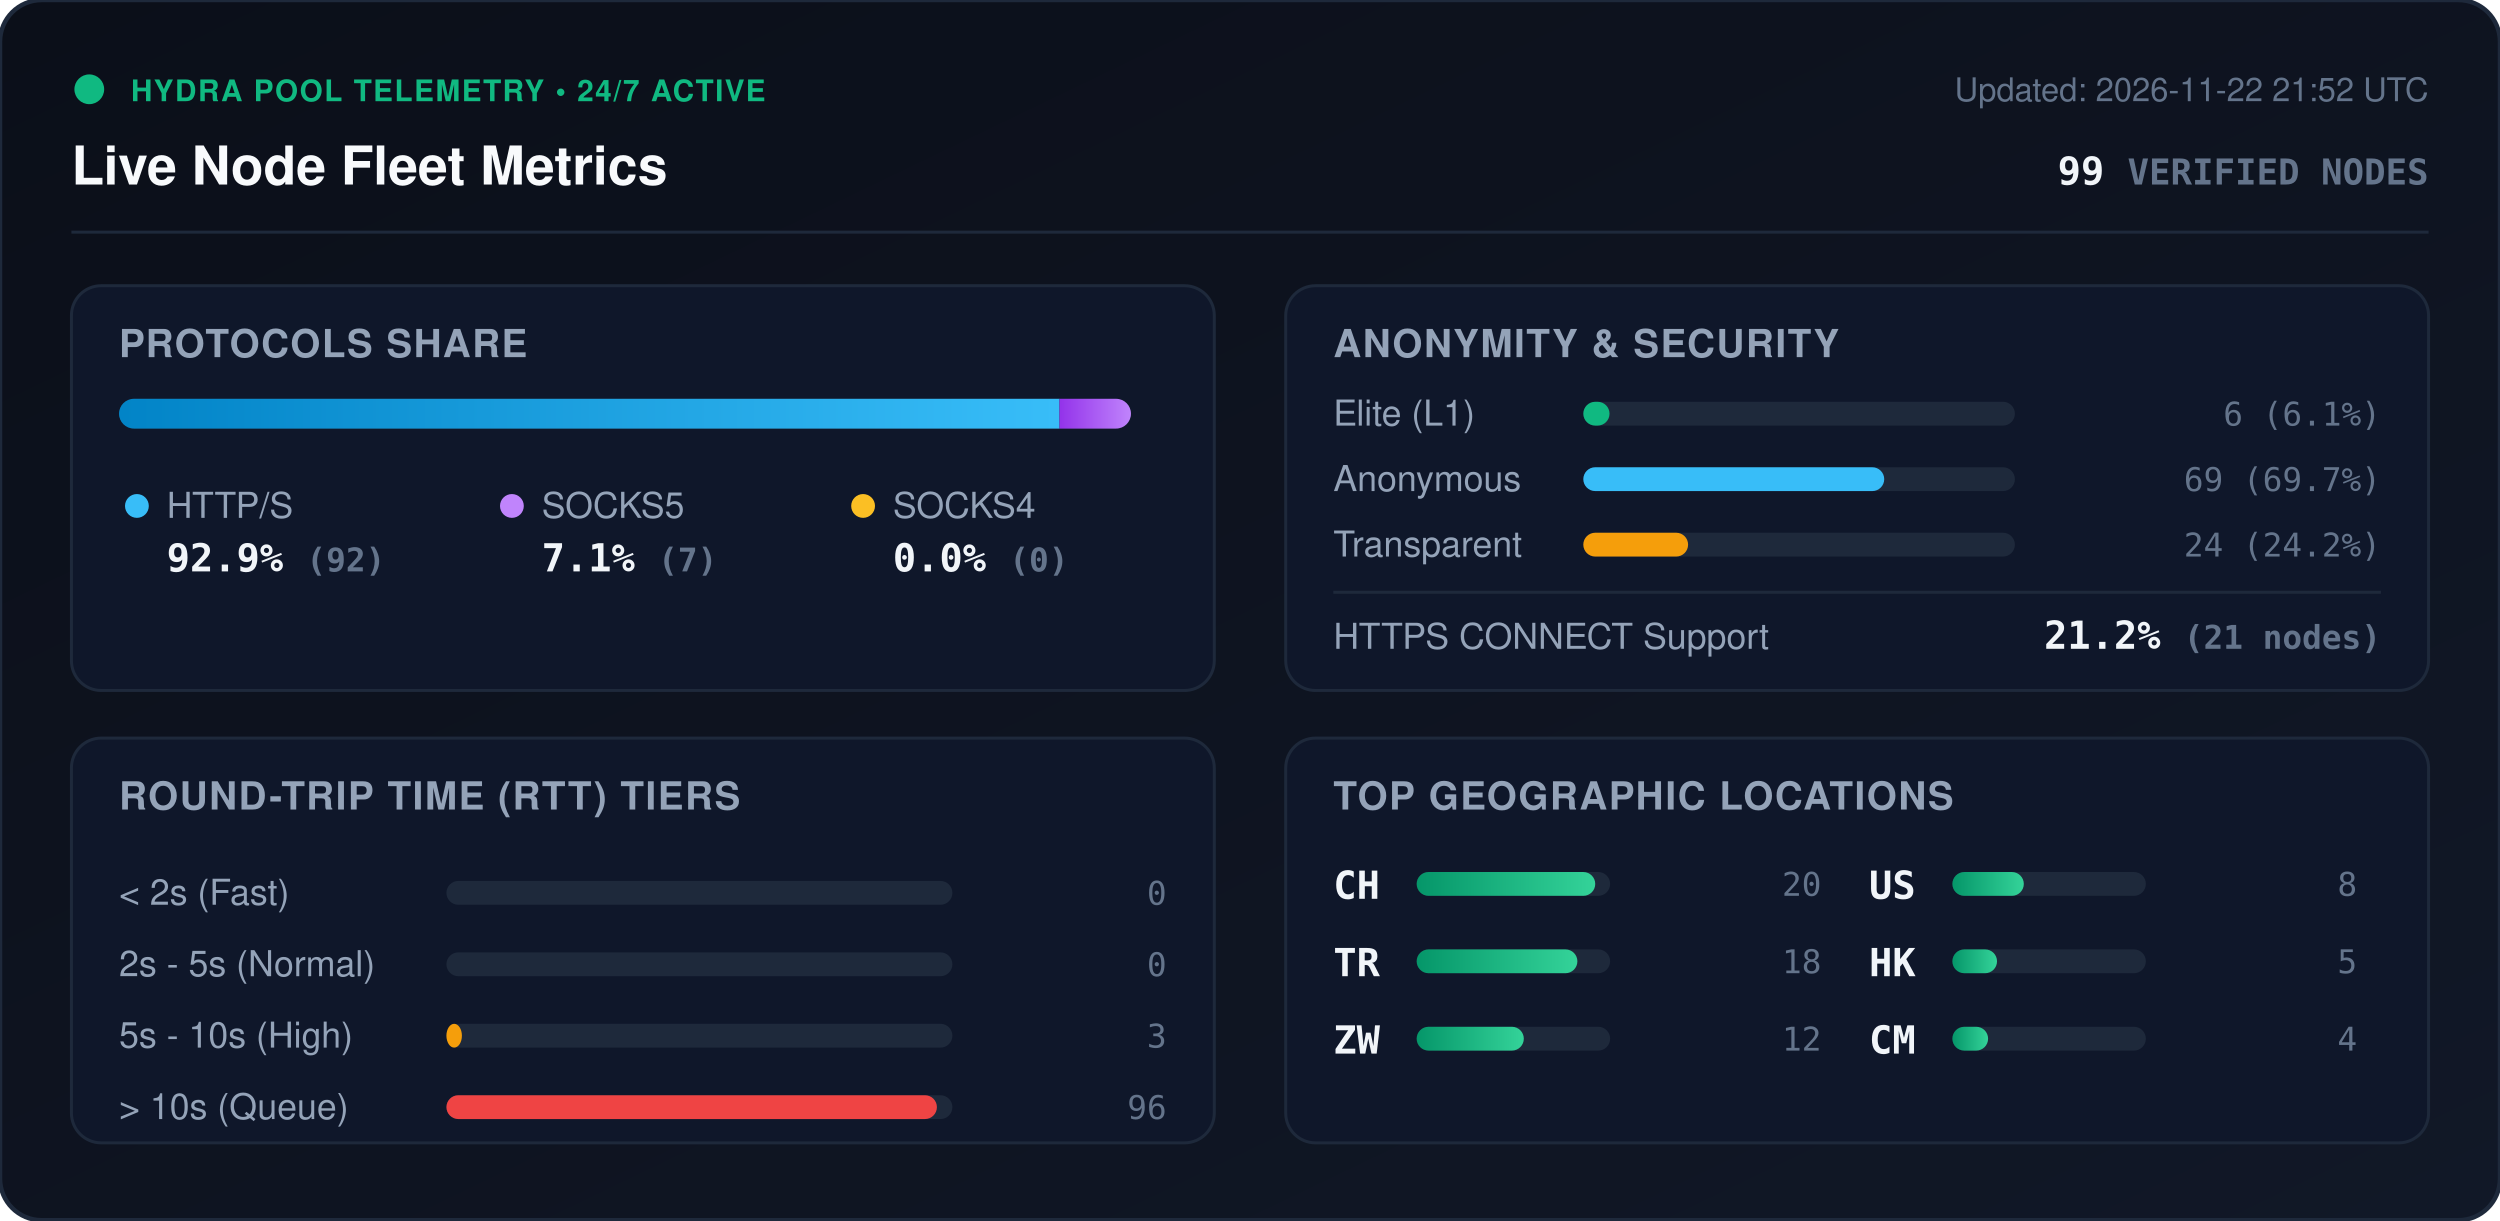
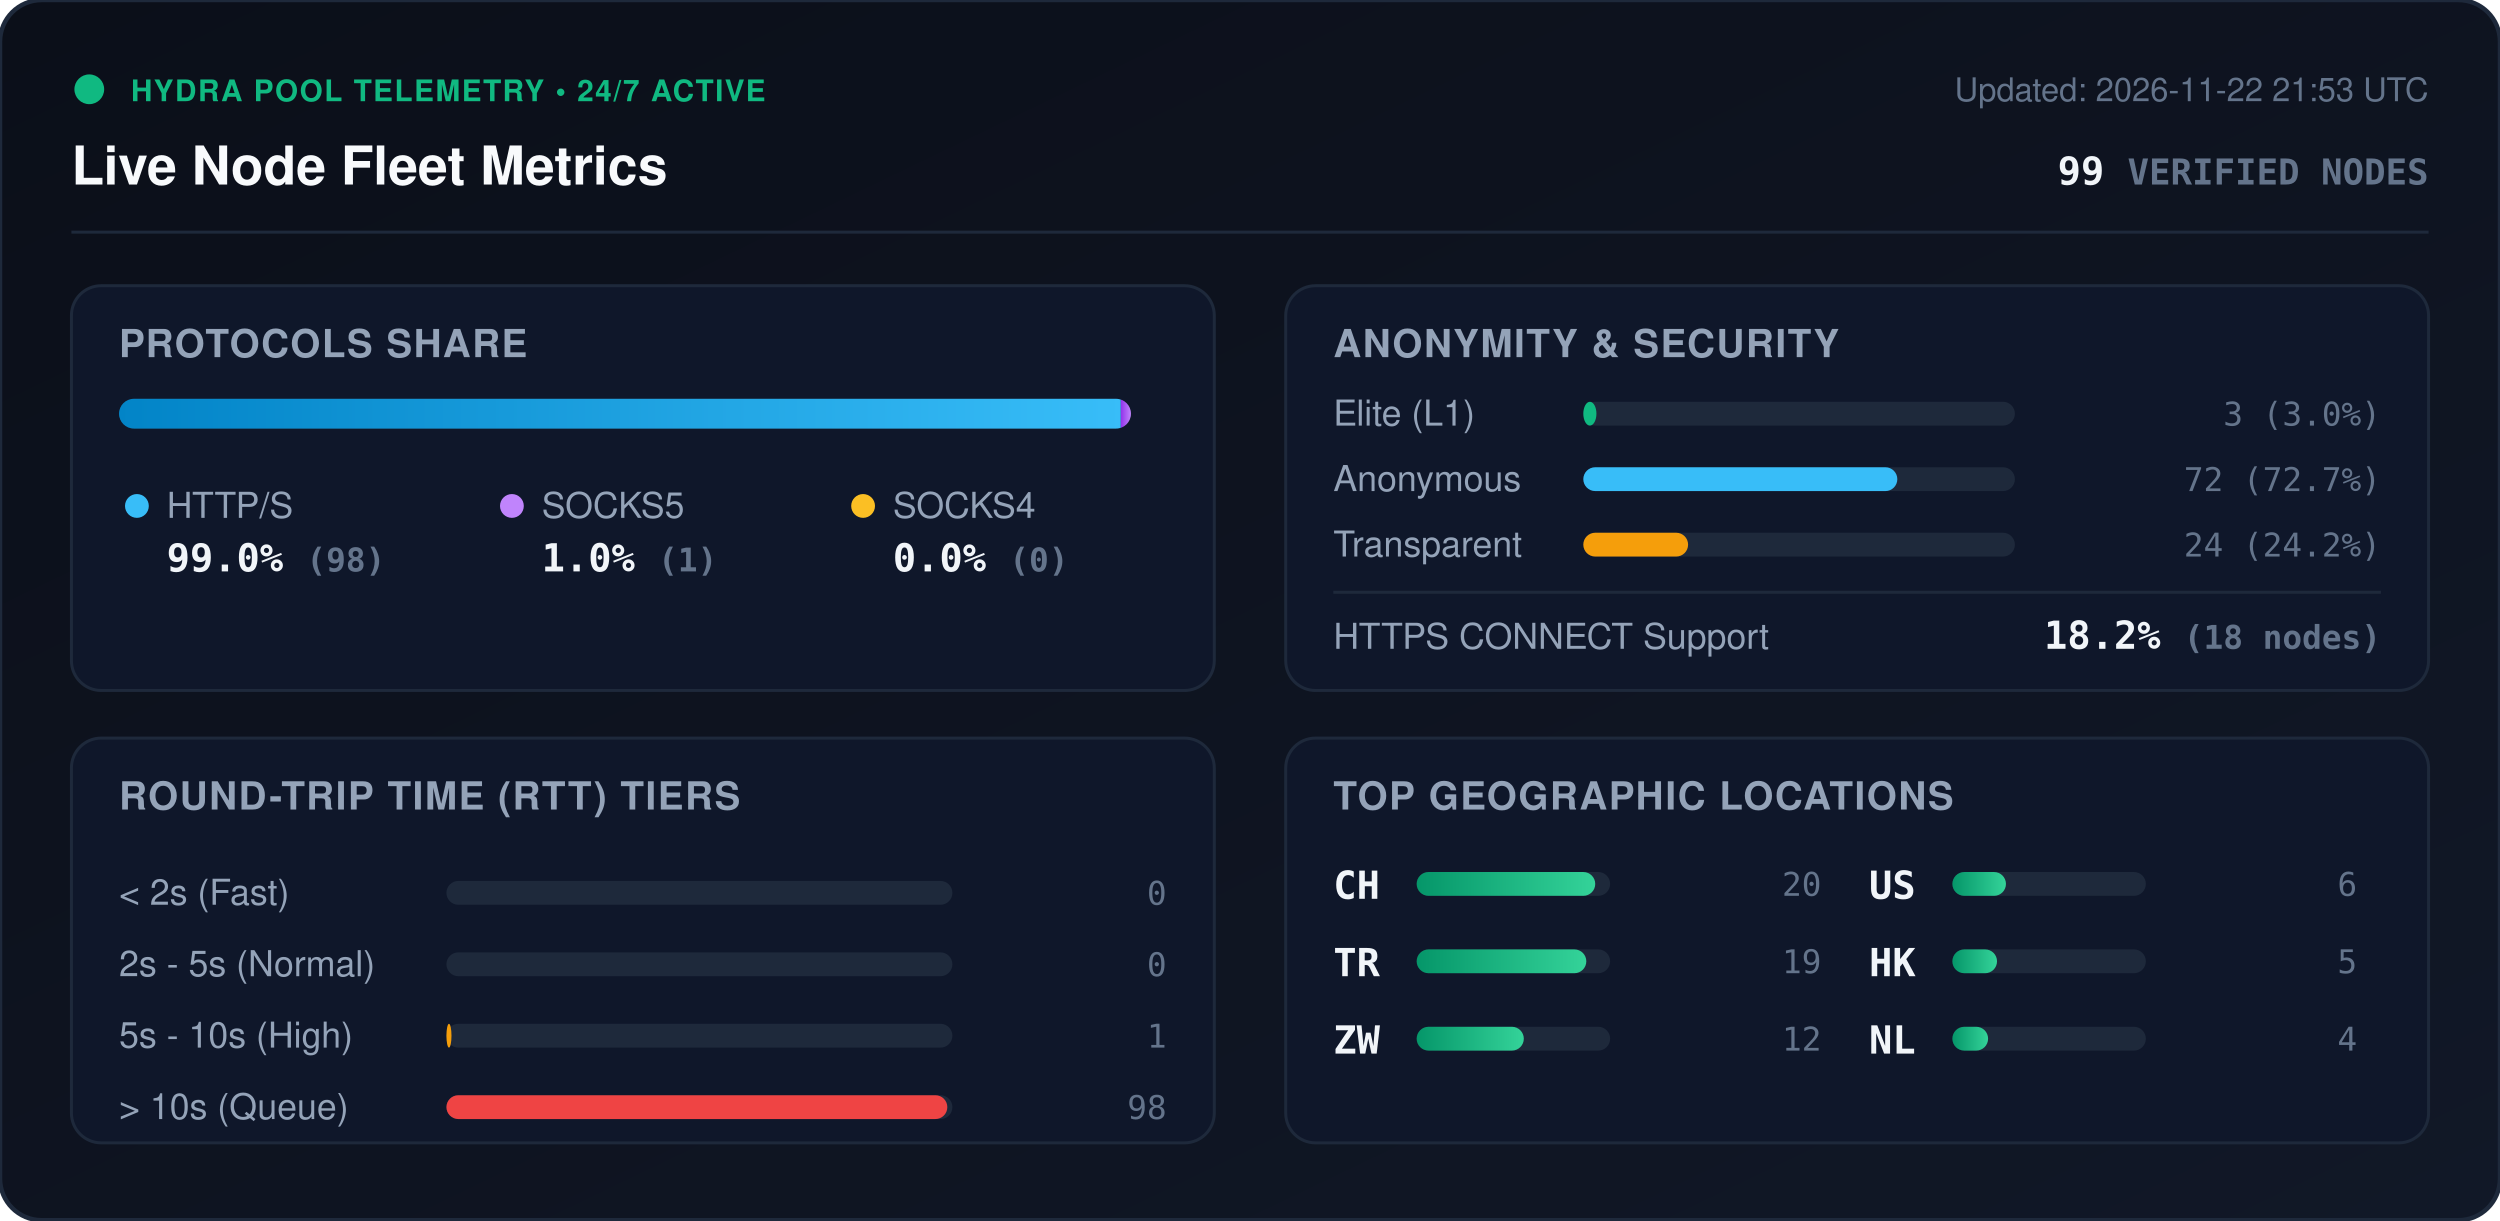
<svg xmlns="http://www.w3.org/2000/svg" viewBox="0 0 840 410" width="840" height="410" style="max-width: 100%; height: auto;">
  <defs>
    <linearGradient id="bg" x1="0%" y1="0%" x2="100%" y2="100%">
      <stop offset="0%" stop-color="#0b0f19" />
      <stop offset="100%" stop-color="#111827" />
    </linearGradient>
    <linearGradient id="bar-http" x1="0%" y1="0%" x2="100%" y2="0%">
      <stop offset="0%" stop-color="#0284c7" />
      <stop offset="100%" stop-color="#38bdf8" />
    </linearGradient>
    <linearGradient id="bar-socks5" x1="0%" y1="0%" x2="100%" y2="0%">
      <stop offset="0%" stop-color="#9333ea" />
      <stop offset="100%" stop-color="#c084fc" />
    </linearGradient>
    <linearGradient id="bar-socks4" x1="0%" y1="0%" x2="100%" y2="0%">
      <stop offset="0%" stop-color="#d97706" />
      <stop offset="100%" stop-color="#fbbf24" />
    </linearGradient>
    <linearGradient id="bar-green" x1="0%" y1="0%" x2="100%" y2="0%">
      <stop offset="0%" stop-color="#059669" />
      <stop offset="100%" stop-color="#34d399" />
    </linearGradient>
    <clipPath id="prog-track-clip">
      <rect width="340.0" height="10" rx="5" />
    </clipPath>
    <style>
      .title { font: 700 18px -apple-system, BlinkMacSystemFont, 'Segoe UI', Helvetica, Arial, sans-serif; fill: #f8fafc; }
      .sub { font: 500 11px -apple-system, BlinkMacSystemFont, 'Segoe UI', Helvetica, Arial, sans-serif; fill: #64748b; }
      .section-hdr { font: 600 13px -apple-system, BlinkMacSystemFont, 'Segoe UI', Helvetica, Arial, sans-serif; fill: #94a3b8; letter-spacing: 0.5px; }
      .metric-val { font: 700 13px -apple-system, BlinkMacSystemFont, 'Segoe UI', Helvetica, Arial, sans-serif; fill: #f1f5f9; }
      .metric-lbl { font: 500 12px -apple-system, BlinkMacSystemFont, 'Segoe UI', Helvetica, Arial, sans-serif; fill: #94a3b8; }
      .badge-txt { font: 700 10px -apple-system, BlinkMacSystemFont, 'Segoe UI', Helvetica, Arial, sans-serif; fill: #10b981; letter-spacing: 0.5px; }
      .mono { font-family: ui-monospace, SFMono-Regular, Menlo, Monaco, Consolas, monospace; }
      .pulse { animation: beacon 2s infinite ease-in-out; }
      @keyframes beacon { 0%, 100% { opacity: 1; } 50% { opacity: 0.35; } }
    </style>
  </defs>
  <rect width="840" height="410" rx="14" fill="url(#bg)" stroke="#1e293b" stroke-width="1.5" />
  <g transform="translate(24, 24)">
    <circle cx="6" cy="6" r="5" fill="#10b981" class="pulse" />
    <text x="20" y="10" class="badge-txt">HYDRA POOL TELEMETRY • 24/7 ACTIVE</text>
    <text x="0" y="38" class="title">Live Node Fleet Metrics</text>
-     <text x="792" y="10" text-anchor="end" class="sub">Updated: 2026-11-22 21:52 UTC</text>
+     <text x="792" y="10" text-anchor="end" class="sub">Updated: 2026-11-22 21:53 UTC</text>
    <text x="792" y="38" text-anchor="end" class="metric-val mono" fill="#38bdf8">99 <tspan font-size="12" fill="#64748b">VERIFIED NODES</tspan>
    </text>
  </g>
  <line x1="24" y1="78" x2="816" y2="78" stroke="#1e293b" stroke-width="1" />
  <g transform="translate(24, 96)">
    <rect width="384" height="136" rx="10" fill="#0f172a" stroke="#1e293b" />
    <text x="16" y="24" class="section-hdr">PROTOCOLS SHARE</text>
    <g transform="translate(16, 38)">
      <rect width="340.0" height="10" rx="5" fill="#1e293b" />
      <g clip-path="url(#prog-track-clip)">
-         <rect x="0" width="316.0" height="10" fill="url(#bar-http)" />
-         <rect x="316.0" width="24.0" height="10" fill="url(#bar-socks5)" />
+         <rect x="0" width="336.6" height="10" fill="url(#bar-http)" />
+         <rect x="336.6" width="3.4" height="10" fill="url(#bar-socks5)" />
        <rect x="340.0" width="0.0" height="10" fill="url(#bar-socks4)" />
      </g>
    </g>
    <g transform="translate(16, 68)">
      <circle cx="6" cy="6" r="4" fill="#38bdf8" />
      <text x="16" y="10" class="metric-lbl">HTTP/S</text>
-       <text x="16" y="28" class="metric-val mono">92.9% <tspan font-size="11" fill="#64748b">(92)</tspan>
+       <text x="16" y="28" class="metric-val mono">99.0% <tspan font-size="11" fill="#64748b">(98)</tspan>
      </text>
      <circle cx="132" cy="6" r="4" fill="#c084fc" />
      <text x="142" y="10" class="metric-lbl">SOCKS5</text>
-       <text x="142" y="28" class="metric-val mono">7.1% <tspan font-size="11" fill="#64748b">(7)</tspan>
+       <text x="142" y="28" class="metric-val mono">1.0% <tspan font-size="11" fill="#64748b">(1)</tspan>
      </text>
      <circle cx="250" cy="6" r="4" fill="#fbbf24" />
      <text x="260" y="10" class="metric-lbl">SOCKS4</text>
      <text x="260" y="28" class="metric-val mono">0.0% <tspan font-size="11" fill="#64748b">(0)</tspan>
      </text>
    </g>
  </g>
  <g transform="translate(432, 96)">
    <rect width="384" height="136" rx="10" fill="#0f172a" stroke="#1e293b" />
    <text x="16" y="24" class="section-hdr">ANONYMITY &amp; SECURITY</text>
    <text x="16" y="47" class="metric-lbl">Elite (L1)</text>
    <rect x="100" y="39" width="145.0" height="8" rx="4" fill="#1e293b" />
-     <rect x="100" y="39" width="8.8" height="8" rx="4" fill="#10b981" />
-     <text x="368" y="47" text-anchor="end" class="mono sub" fill="#e2e8f0">6 (6.1%)</text>
+     <rect x="100" y="39" width="4.4" height="8" rx="4" fill="#10b981" />
+     <text x="368" y="47" text-anchor="end" class="mono sub" fill="#e2e8f0">3 (3.0%)</text>
    <text x="16" y="69" class="metric-lbl">Anonymous</text>
    <rect x="100" y="61" width="145.0" height="8" rx="4" fill="#1e293b" />
-     <rect x="100" y="61" width="101.1" height="8" rx="4" fill="#38bdf8" />
-     <text x="368" y="69" text-anchor="end" class="mono sub" fill="#e2e8f0">69 (69.7%)</text>
+     <rect x="100" y="61" width="105.5" height="8" rx="4" fill="#38bdf8" />
+     <text x="368" y="69" text-anchor="end" class="mono sub" fill="#e2e8f0">72 (72.7%)</text>
    <text x="16" y="91" class="metric-lbl">Transparent</text>
    <rect x="100" y="83" width="145.0" height="8" rx="4" fill="#1e293b" />
    <rect x="100" y="83" width="35.2" height="8" rx="4" fill="#f59e0b" />
    <text x="368" y="91" text-anchor="end" class="mono sub" fill="#e2e8f0">24 (24.2%)</text>
    <line x1="16" y1="103" x2="368" y2="103" stroke="#1e293b" stroke-width="1" />
    <text x="16" y="122" class="metric-lbl">HTTPS CONNECT Support</text>
-     <text x="368" y="122" text-anchor="end" class="metric-val mono" fill="#34d399">21.2% <tspan font-size="11" fill="#64748b">(21 nodes)</tspan>
+     <text x="368" y="122" text-anchor="end" class="metric-val mono" fill="#34d399">18.2% <tspan font-size="11" fill="#64748b">(18 nodes)</tspan>
    </text>
  </g>
  <g transform="translate(24, 248)">
    <rect width="384" height="136" rx="10" fill="#0f172a" stroke="#1e293b" />
    <text x="16" y="24" class="section-hdr">ROUND-TRIP TIME (RTT) TIERS</text>
    <g transform="translate(16, 42)">
      <text x="0" y="14" class="metric-lbl">&lt; 2s (Fast)</text>
      <rect x="110" y="6" width="170" height="8" rx="4" fill="#1e293b" />
      <rect x="110" y="6" width="0.0" height="8" rx="4" fill="#10b981" />
      <text x="352" y="14" text-anchor="end" class="mono sub">0</text>
      <text x="0" y="38" class="metric-lbl">2s - 5s (Normal)</text>
      <rect x="110" y="30" width="170" height="8" rx="4" fill="#1e293b" />
      <rect x="110" y="30" width="0.0" height="8" rx="4" fill="#38bdf8" />
      <text x="352" y="38" text-anchor="end" class="mono sub">0</text>
      <text x="0" y="62" class="metric-lbl">5s - 10s (High)</text>
      <rect x="110" y="54" width="170" height="8" rx="4" fill="#1e293b" />
-       <rect x="110" y="54" width="5.2" height="8" rx="4" fill="#f59e0b" />
-       <text x="352" y="62" text-anchor="end" class="mono sub">3</text>
+       <rect x="110" y="54" width="1.7" height="8" rx="4" fill="#f59e0b" />
+       <text x="352" y="62" text-anchor="end" class="mono sub">1</text>
      <text x="0" y="86" class="metric-lbl">&gt; 10s (Queue)</text>
      <rect x="110" y="78" width="170" height="8" rx="4" fill="#1e293b" />
-       <rect x="110" y="78" width="164.8" height="8" rx="4" fill="#ef4444" />
-       <text x="352" y="86" text-anchor="end" class="mono sub">96</text>
+       <rect x="110" y="78" width="168.3" height="8" rx="4" fill="#ef4444" />
+       <text x="352" y="86" text-anchor="end" class="mono sub">98</text>
    </g>
  </g>
  <g transform="translate(432, 248)">
    <rect width="384" height="136" rx="10" fill="#0f172a" stroke="#1e293b" />
    <text x="16" y="24" class="section-hdr">TOP GEOGRAPHIC LOCATIONS</text>
    <g transform="translate(16, 42)">
      <g transform="translate(0, 0)">
        <text x="0" y="12" class="mono metric-val" font-size="12">CH</text>
        <rect x="28" y="3" width="65" height="8" rx="4" fill="#1e293b" />
        <rect x="28" y="3" width="60.0" height="8" rx="4" fill="url(#bar-green)" />
        <text x="164" y="11" text-anchor="end" class="mono sub">20</text>
      </g>
      <g transform="translate(0, 26)">
        <text x="0" y="12" class="mono metric-val" font-size="12">TR</text>
        <rect x="28" y="3" width="65" height="8" rx="4" fill="#1e293b" />
-         <rect x="28" y="3" width="54.0" height="8" rx="4" fill="url(#bar-green)" />
-         <text x="164" y="11" text-anchor="end" class="mono sub">18</text>
+         <rect x="28" y="3" width="57.0" height="8" rx="4" fill="url(#bar-green)" />
+         <text x="164" y="11" text-anchor="end" class="mono sub">19</text>
      </g>
      <g transform="translate(0, 52)">
        <text x="0" y="12" class="mono metric-val" font-size="12">ZW</text>
        <rect x="28" y="3" width="65" height="8" rx="4" fill="#1e293b" />
        <rect x="28" y="3" width="36.0" height="8" rx="4" fill="url(#bar-green)" />
        <text x="164" y="11" text-anchor="end" class="mono sub">12</text>
      </g>
      <g transform="translate(180, 0)">
        <text x="0" y="12" class="mono metric-val" font-size="12">US</text>
        <rect x="28" y="3" width="65" height="8" rx="4" fill="#1e293b" />
-         <rect x="28" y="3" width="24.0" height="8" rx="4" fill="url(#bar-green)" />
-         <text x="164" y="11" text-anchor="end" class="mono sub">8</text>
+         <rect x="28" y="3" width="18.0" height="8" rx="4" fill="url(#bar-green)" />
+         <text x="164" y="11" text-anchor="end" class="mono sub">6</text>
      </g>
      <g transform="translate(180, 26)">
        <text x="0" y="12" class="mono metric-val" font-size="12">HK</text>
        <rect x="28" y="3" width="65" height="8" rx="4" fill="#1e293b" />
        <rect x="28" y="3" width="15.0" height="8" rx="4" fill="url(#bar-green)" />
        <text x="164" y="11" text-anchor="end" class="mono sub">5</text>
      </g>
      <g transform="translate(180, 52)">
-         <text x="0" y="12" class="mono metric-val" font-size="12">CM</text>
+         <text x="0" y="12" class="mono metric-val" font-size="12">NL</text>
        <rect x="28" y="3" width="65" height="8" rx="4" fill="#1e293b" />
        <rect x="28" y="3" width="12.0" height="8" rx="4" fill="url(#bar-green)" />
        <text x="164" y="11" text-anchor="end" class="mono sub">4</text>
      </g>
    </g>
  </g>
</svg>
